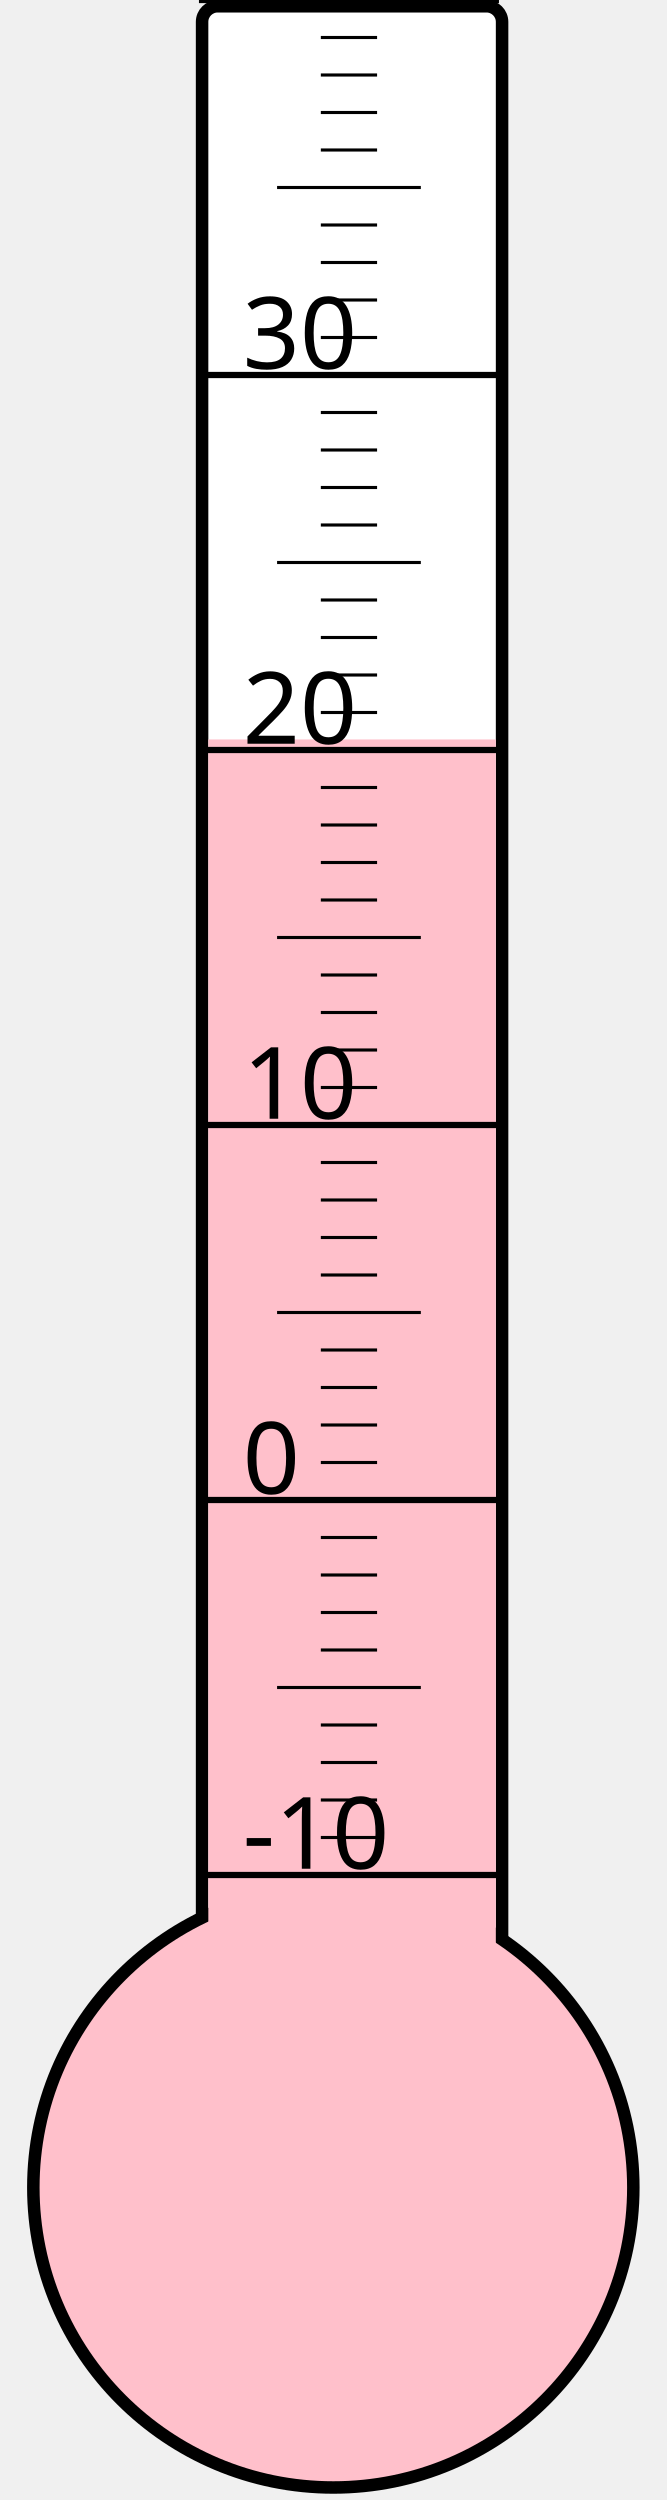
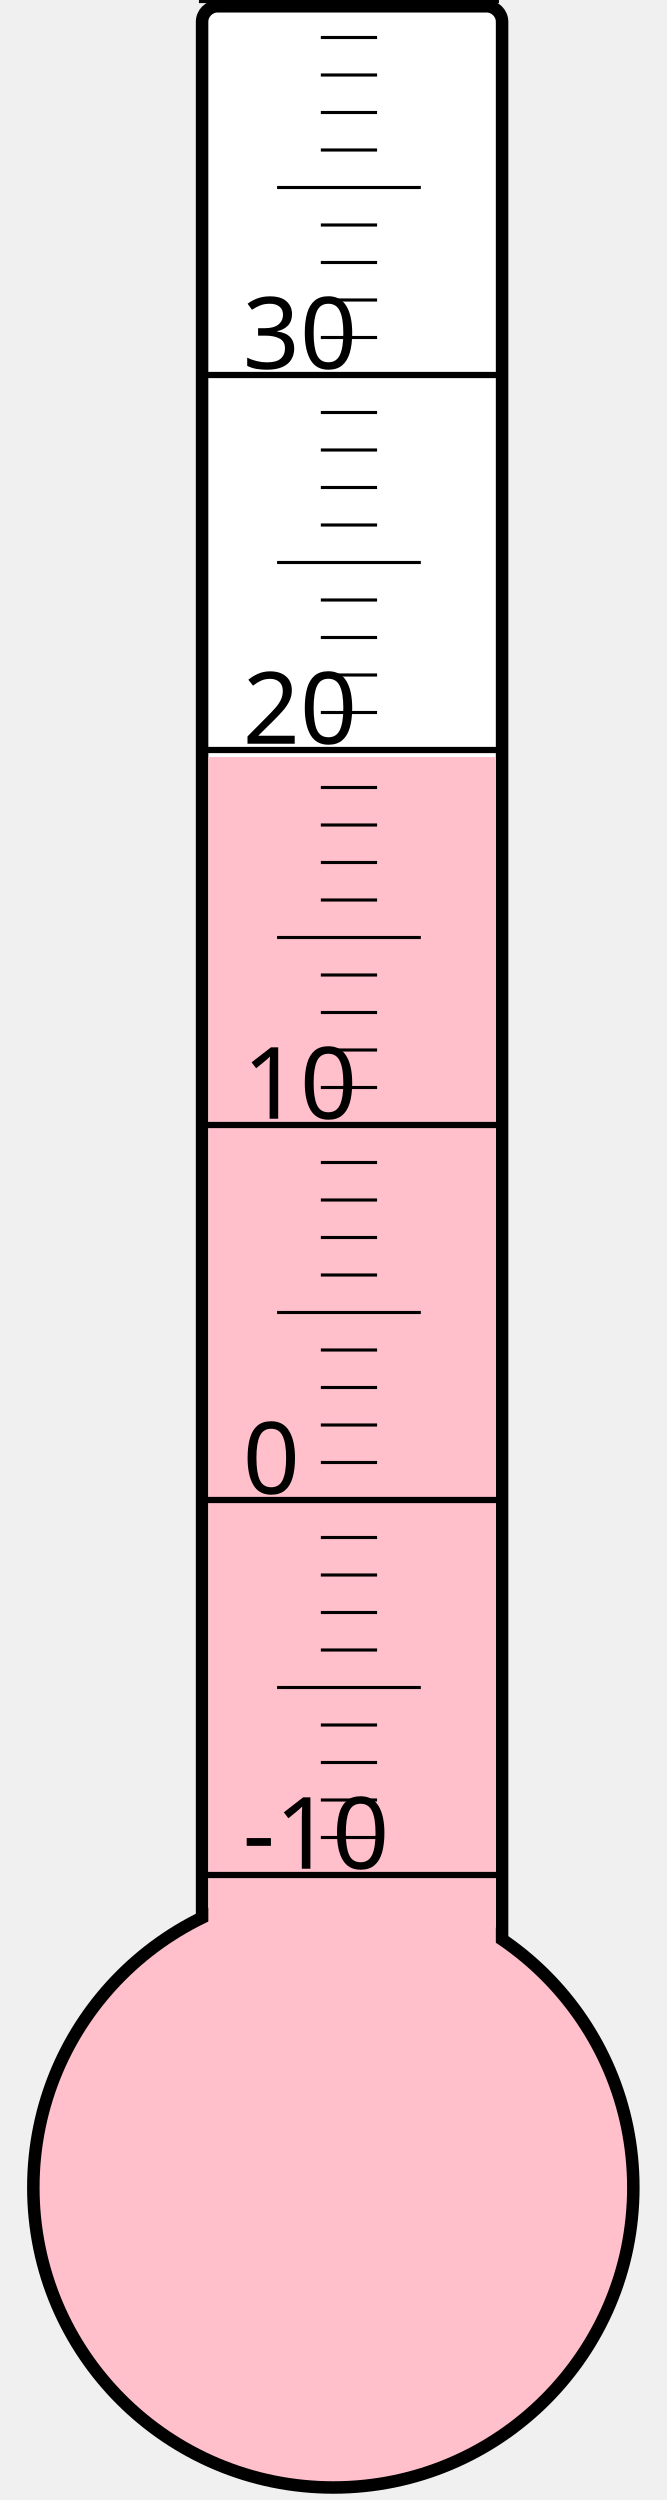
<svg xmlns="http://www.w3.org/2000/svg" width="40px" height="150px" viewBox="0 0 200 800">
  <rect width="200" height="800" x="0" y="0" style="fill: #ffffeb; fill-opacity: 0;" />
  <rect width="96" height="680" x="58" y="2" rx="5" ry="5" style="fill: white; fill-opacity: 1; stroke: black; stroke-width: 4;" />
  <circle cx="100" cy="700" r="96" style="fill: pink; stroke: black; stroke-width: 4;" />
-   <rect width="92" height="463.375" x="60" y="236.625" style="fill: pink; fill-opacity: 1; stroke-width: 0;" />
+   <rect width="92" height="457.75" x="60" y="242.25" style="fill: pink; fill-opacity: 1; stroke-width: 0;" />
  <text x="71" y="598" style="font-family: sans-serif; font-size: 24pt;">-10</text>
  <text x="71" y="478" style="font-family: sans-serif; font-size: 24pt;">0</text>
  <text x="71" y="358" style="font-family: sans-serif; font-size: 24pt;">10</text>
  <text x="71" y="238" style="font-family: sans-serif; font-size: 24pt;">20</text>
  <text x="71" y="118" style="font-family: sans-serif; font-size: 24pt;">30</text>
  <g style="stroke: black;">
    <line x1="57" y1="600" x2="153" y2="600" style="stroke-width: 2;" />
    <line x1="96" y1="588" x2="114" y2="588" style="stroke-width: 1;" />
    <line x1="96" y1="576" x2="114" y2="576" style="stroke-width: 1;" />
    <line x1="96" y1="564" x2="114" y2="564" style="stroke-width: 1;" />
    <line x1="96" y1="552" x2="114" y2="552" style="stroke-width: 1;" />
    <line x1="82" y1="540" x2="128" y2="540" style="stroke-width: 1;" />
    <line x1="96" y1="528" x2="114" y2="528" style="stroke-width: 1;" />
    <line x1="96" y1="516" x2="114" y2="516" style="stroke-width: 1;" />
    <line x1="96" y1="504" x2="114" y2="504" style="stroke-width: 1;" />
    <line x1="96" y1="492" x2="114" y2="492" style="stroke-width: 1;" />
    <line x1="57" y1="480" x2="153" y2="480" style="stroke-width: 2;" />
    <line x1="96" y1="468" x2="114" y2="468" style="stroke-width: 1;" />
    <line x1="96" y1="456" x2="114" y2="456" style="stroke-width: 1;" />
    <line x1="96" y1="444" x2="114" y2="444" style="stroke-width: 1;" />
    <line x1="96" y1="432" x2="114" y2="432" style="stroke-width: 1;" />
    <line x1="82" y1="420" x2="128" y2="420" style="stroke-width: 1;" />
    <line x1="96" y1="408" x2="114" y2="408" style="stroke-width: 1;" />
    <line x1="96" y1="396" x2="114" y2="396" style="stroke-width: 1;" />
    <line x1="96" y1="384" x2="114" y2="384" style="stroke-width: 1;" />
    <line x1="96" y1="372" x2="114" y2="372" style="stroke-width: 1;" />
    <line x1="57" y1="360" x2="153" y2="360" style="stroke-width: 2;" />
    <line x1="96" y1="348" x2="114" y2="348" style="stroke-width: 1;" />
    <line x1="96" y1="336" x2="114" y2="336" style="stroke-width: 1;" />
    <line x1="96" y1="324" x2="114" y2="324" style="stroke-width: 1;" />
    <line x1="96" y1="312" x2="114" y2="312" style="stroke-width: 1;" />
    <line x1="82" y1="300" x2="128" y2="300" style="stroke-width: 1;" />
    <line x1="96" y1="288" x2="114" y2="288" style="stroke-width: 1;" />
    <line x1="96" y1="276" x2="114" y2="276" style="stroke-width: 1;" />
    <line x1="96" y1="264" x2="114" y2="264" style="stroke-width: 1;" />
    <line x1="96" y1="252" x2="114" y2="252" style="stroke-width: 1;" />
    <line x1="57" y1="240" x2="153" y2="240" style="stroke-width: 2;" />
    <line x1="96" y1="228" x2="114" y2="228" style="stroke-width: 1;" />
    <line x1="96" y1="216" x2="114" y2="216" style="stroke-width: 1;" />
    <line x1="96" y1="204" x2="114" y2="204" style="stroke-width: 1;" />
    <line x1="96" y1="192" x2="114" y2="192" style="stroke-width: 1;" />
    <line x1="82" y1="180" x2="128" y2="180" style="stroke-width: 1;" />
    <line x1="96" y1="168" x2="114" y2="168" style="stroke-width: 1;" />
    <line x1="96" y1="156" x2="114" y2="156" style="stroke-width: 1;" />
    <line x1="96" y1="144" x2="114" y2="144" style="stroke-width: 1;" />
    <line x1="96" y1="132" x2="114" y2="132" style="stroke-width: 1;" />
    <line x1="57" y1="120" x2="153" y2="120" style="stroke-width: 2;" />
    <line x1="96" y1="108" x2="114" y2="108" style="stroke-width: 1;" />
    <line x1="96" y1="96" x2="114" y2="96" style="stroke-width: 1;" />
    <line x1="96" y1="84" x2="114" y2="84" style="stroke-width: 1;" />
    <line x1="96" y1="72" x2="114" y2="72" style="stroke-width: 1;" />
    <line x1="82" y1="60" x2="128" y2="60" style="stroke-width: 1;" />
    <line x1="96" y1="48" x2="114" y2="48" style="stroke-width: 1;" />
    <line x1="96" y1="36" x2="114" y2="36" style="stroke-width: 1;" />
    <line x1="96" y1="24" x2="114" y2="24" style="stroke-width: 1;" />
    <line x1="96" y1="12" x2="114" y2="12" style="stroke-width: 1;" />
    <line x1="57" y1="0" x2="153" y2="0" style="stroke-width: 2;" />
  </g>
</svg>
